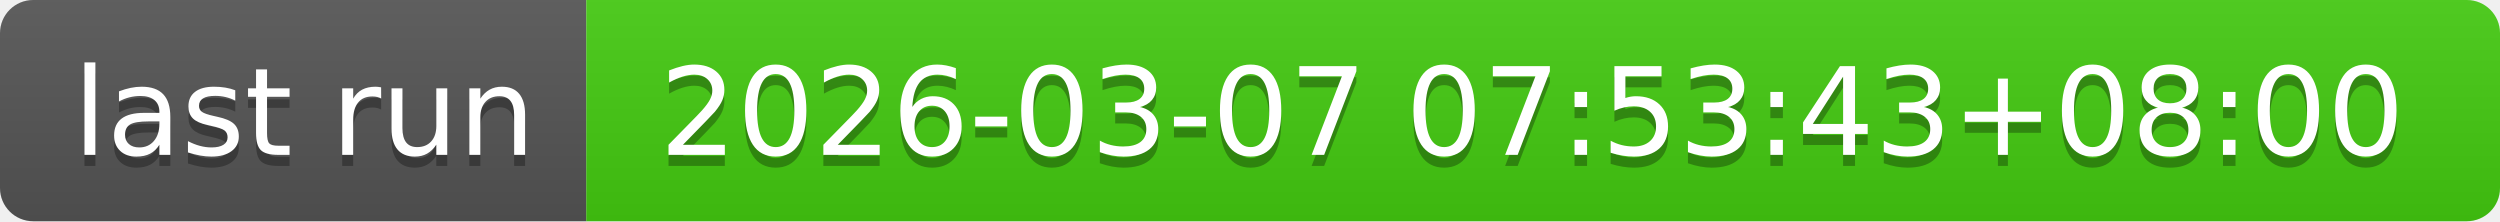
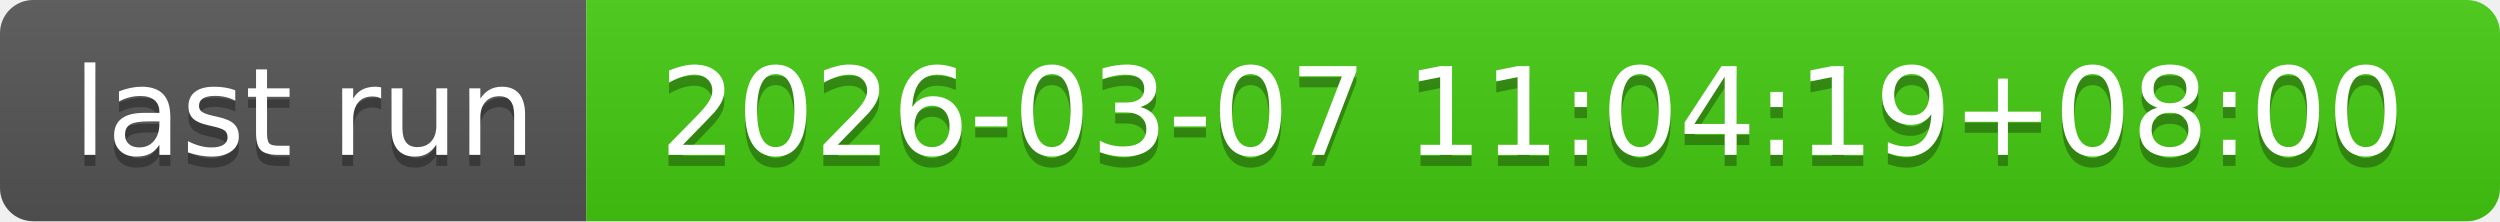
- <svg xmlns="http://www.w3.org/2000/svg" width="226" height="20" role="img" aria-label="last run: 2026-03-07 07:53:43+08:00">
+ <svg xmlns="http://www.w3.org/2000/svg" width="226" height="20" role="img" aria-label="last run: 2026-03-07 11:04:19+08:00">
  <linearGradient id="s" x2="0" y2="100%">
    <stop offset="0" stop-color="#bbb" stop-opacity=".1" />
    <stop offset="1" stop-opacity=".1" />
  </linearGradient>
  <clipPath id="r">
    <rect width="226" height="20" rx="3" fill="#fff" />
  </clipPath>
  <g clip-path="url(#r)">
    <rect width="53" height="20" fill="#555" />
    <rect x="53" width="173" height="20" fill="#4c1" />
    <rect width="226" height="20" fill="url(#s)" />
  </g>
  <g fill="#fff" text-anchor="middle" font-family="Verdana,Geneva,DejaVu Sans,sans-serif" text-rendering="geometricPrecision" font-size="110">
    <text aria-hidden="true" x="275" y="150" fill="#010101" fill-opacity=".3" transform="scale(.1)" textLength="430">last run</text>
    <text x="275" y="140" transform="scale(.1)" fill="#fff" textLength="430">last run</text>
-     <text aria-hidden="true" x="1385" y="150" fill="#010101" fill-opacity=".3" transform="scale(.1)" textLength="1630">2026-03-07 07:53:43+08:00</text>
-     <text x="1385" y="140" transform="scale(.1)" fill="#fff" textLength="1630">2026-03-07 07:53:43+08:00</text>
+     <text aria-hidden="true" x="1385" y="150" fill="#010101" fill-opacity=".3" transform="scale(.1)" textLength="1630">2026-03-07 11:04:19+08:00</text>
+     <text x="1385" y="140" transform="scale(.1)" fill="#fff" textLength="1630">2026-03-07 11:04:19+08:00</text>
  </g>
</svg>
